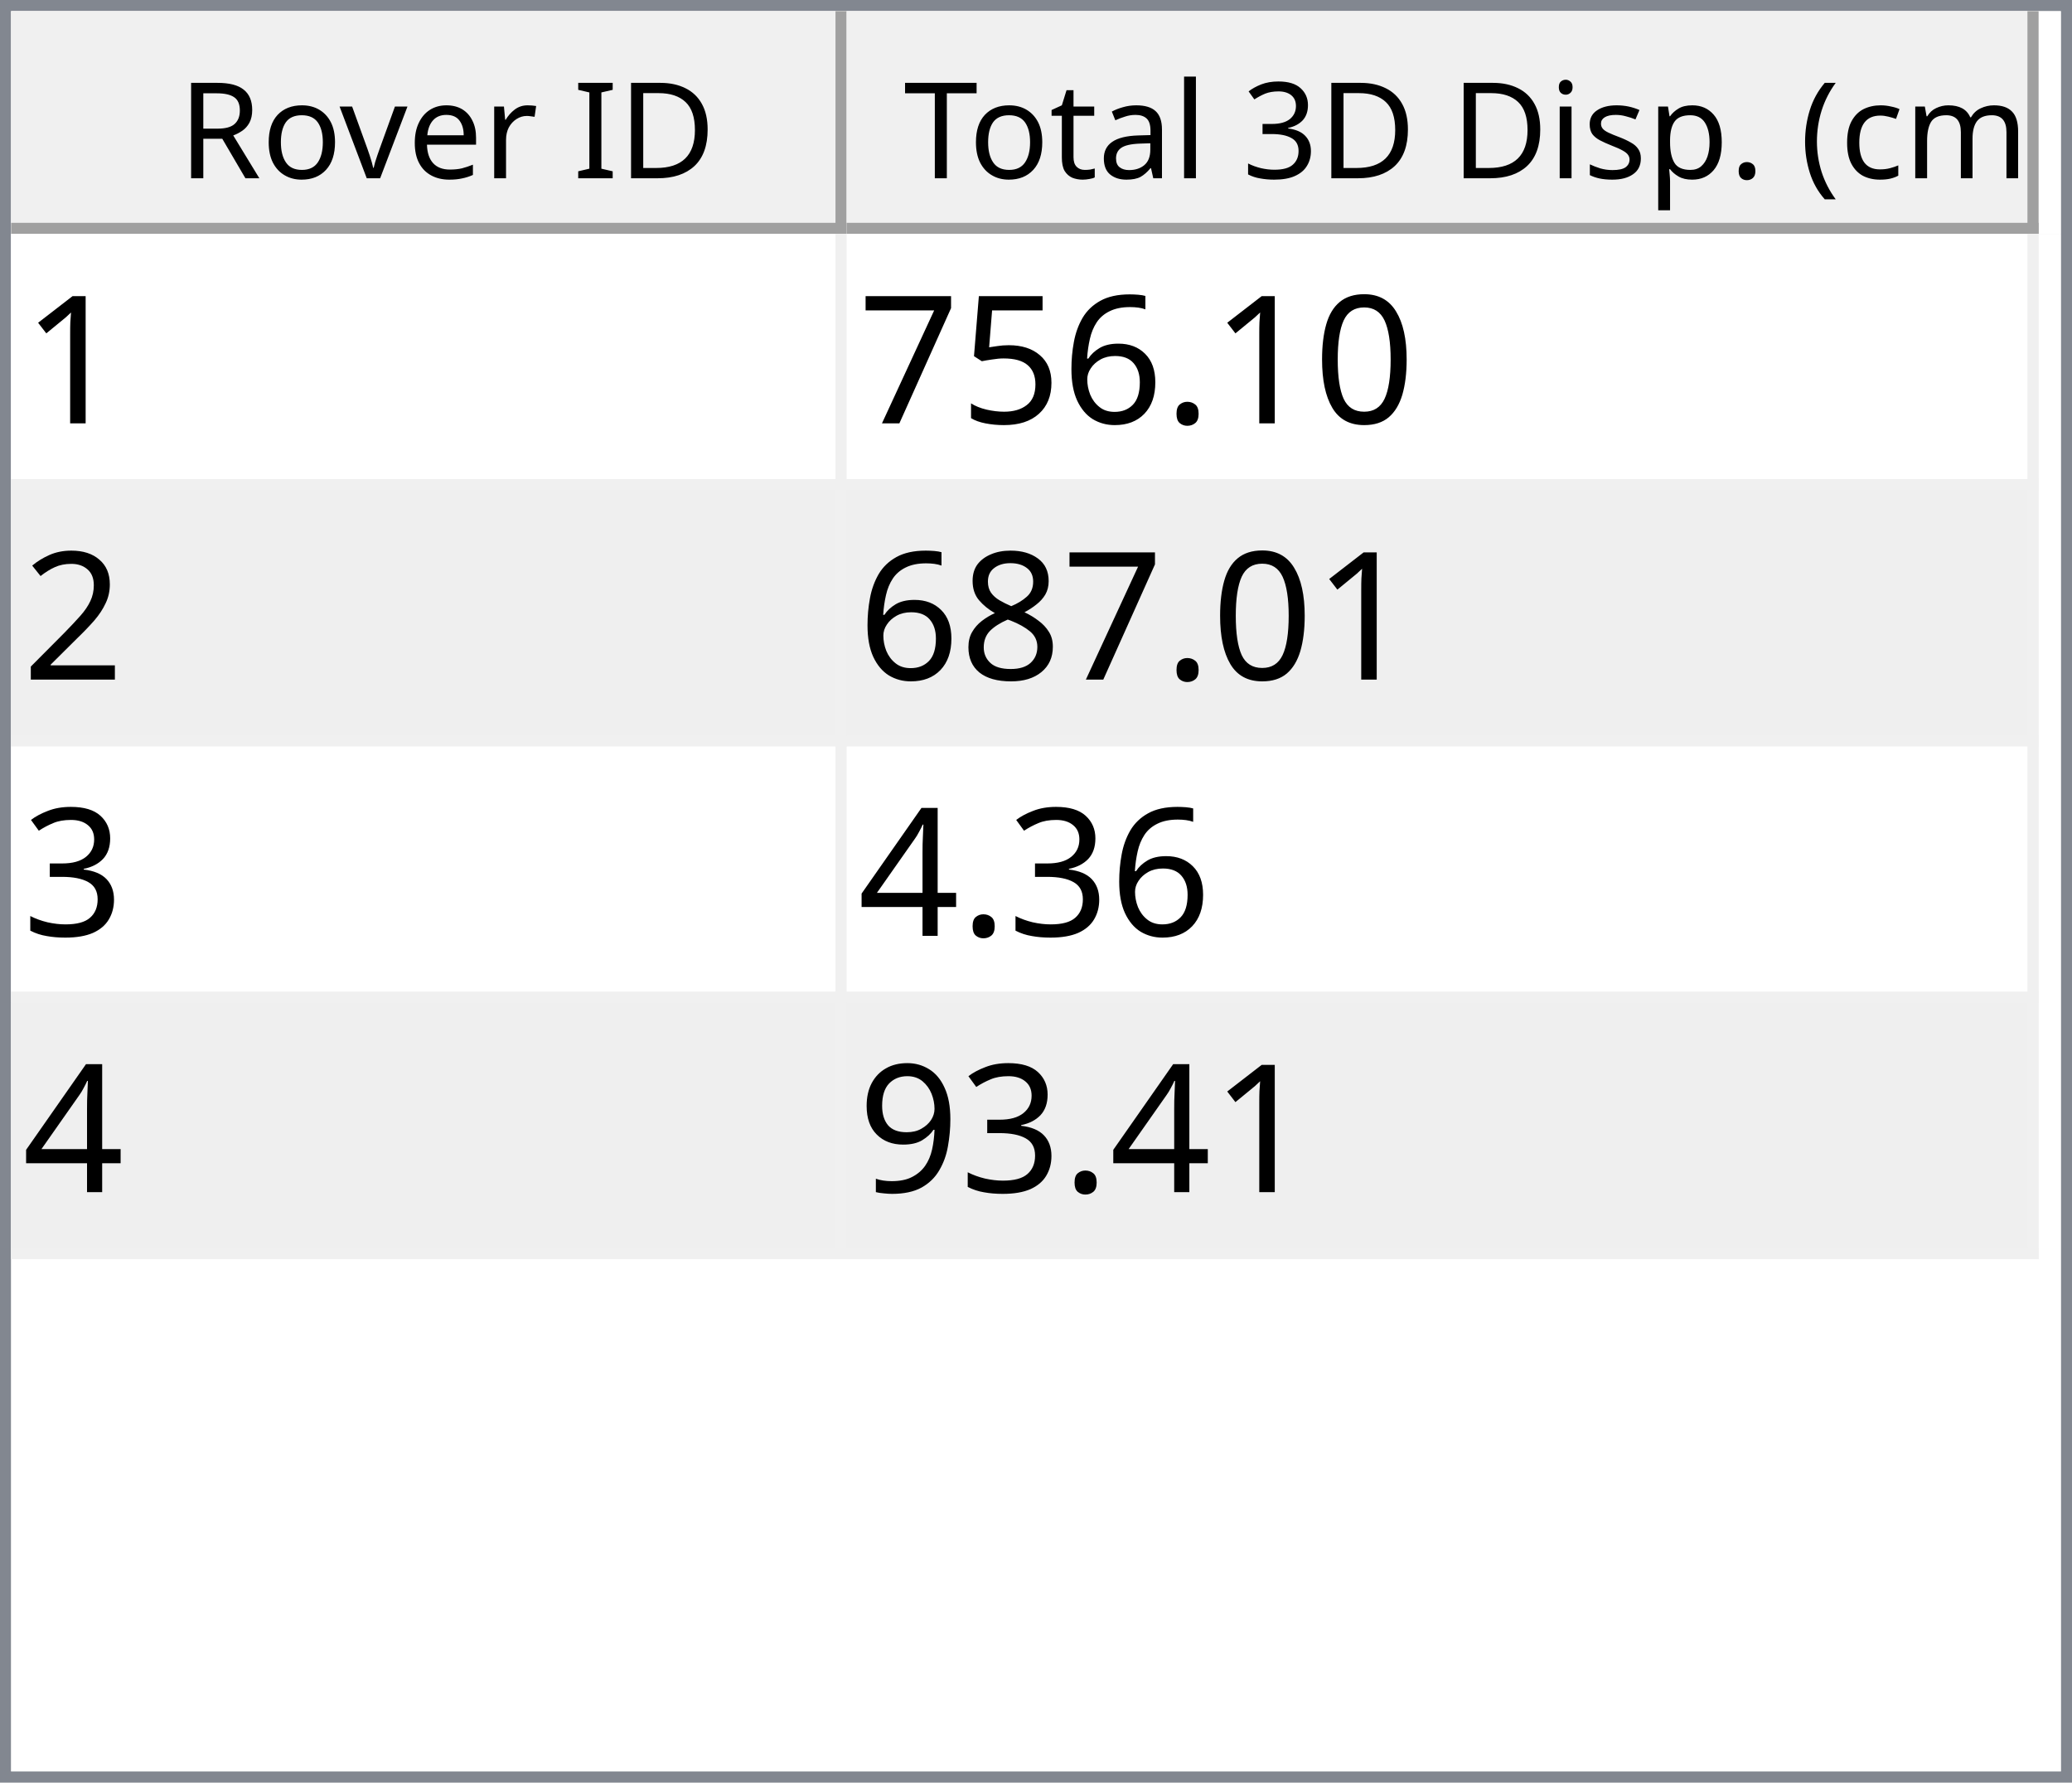
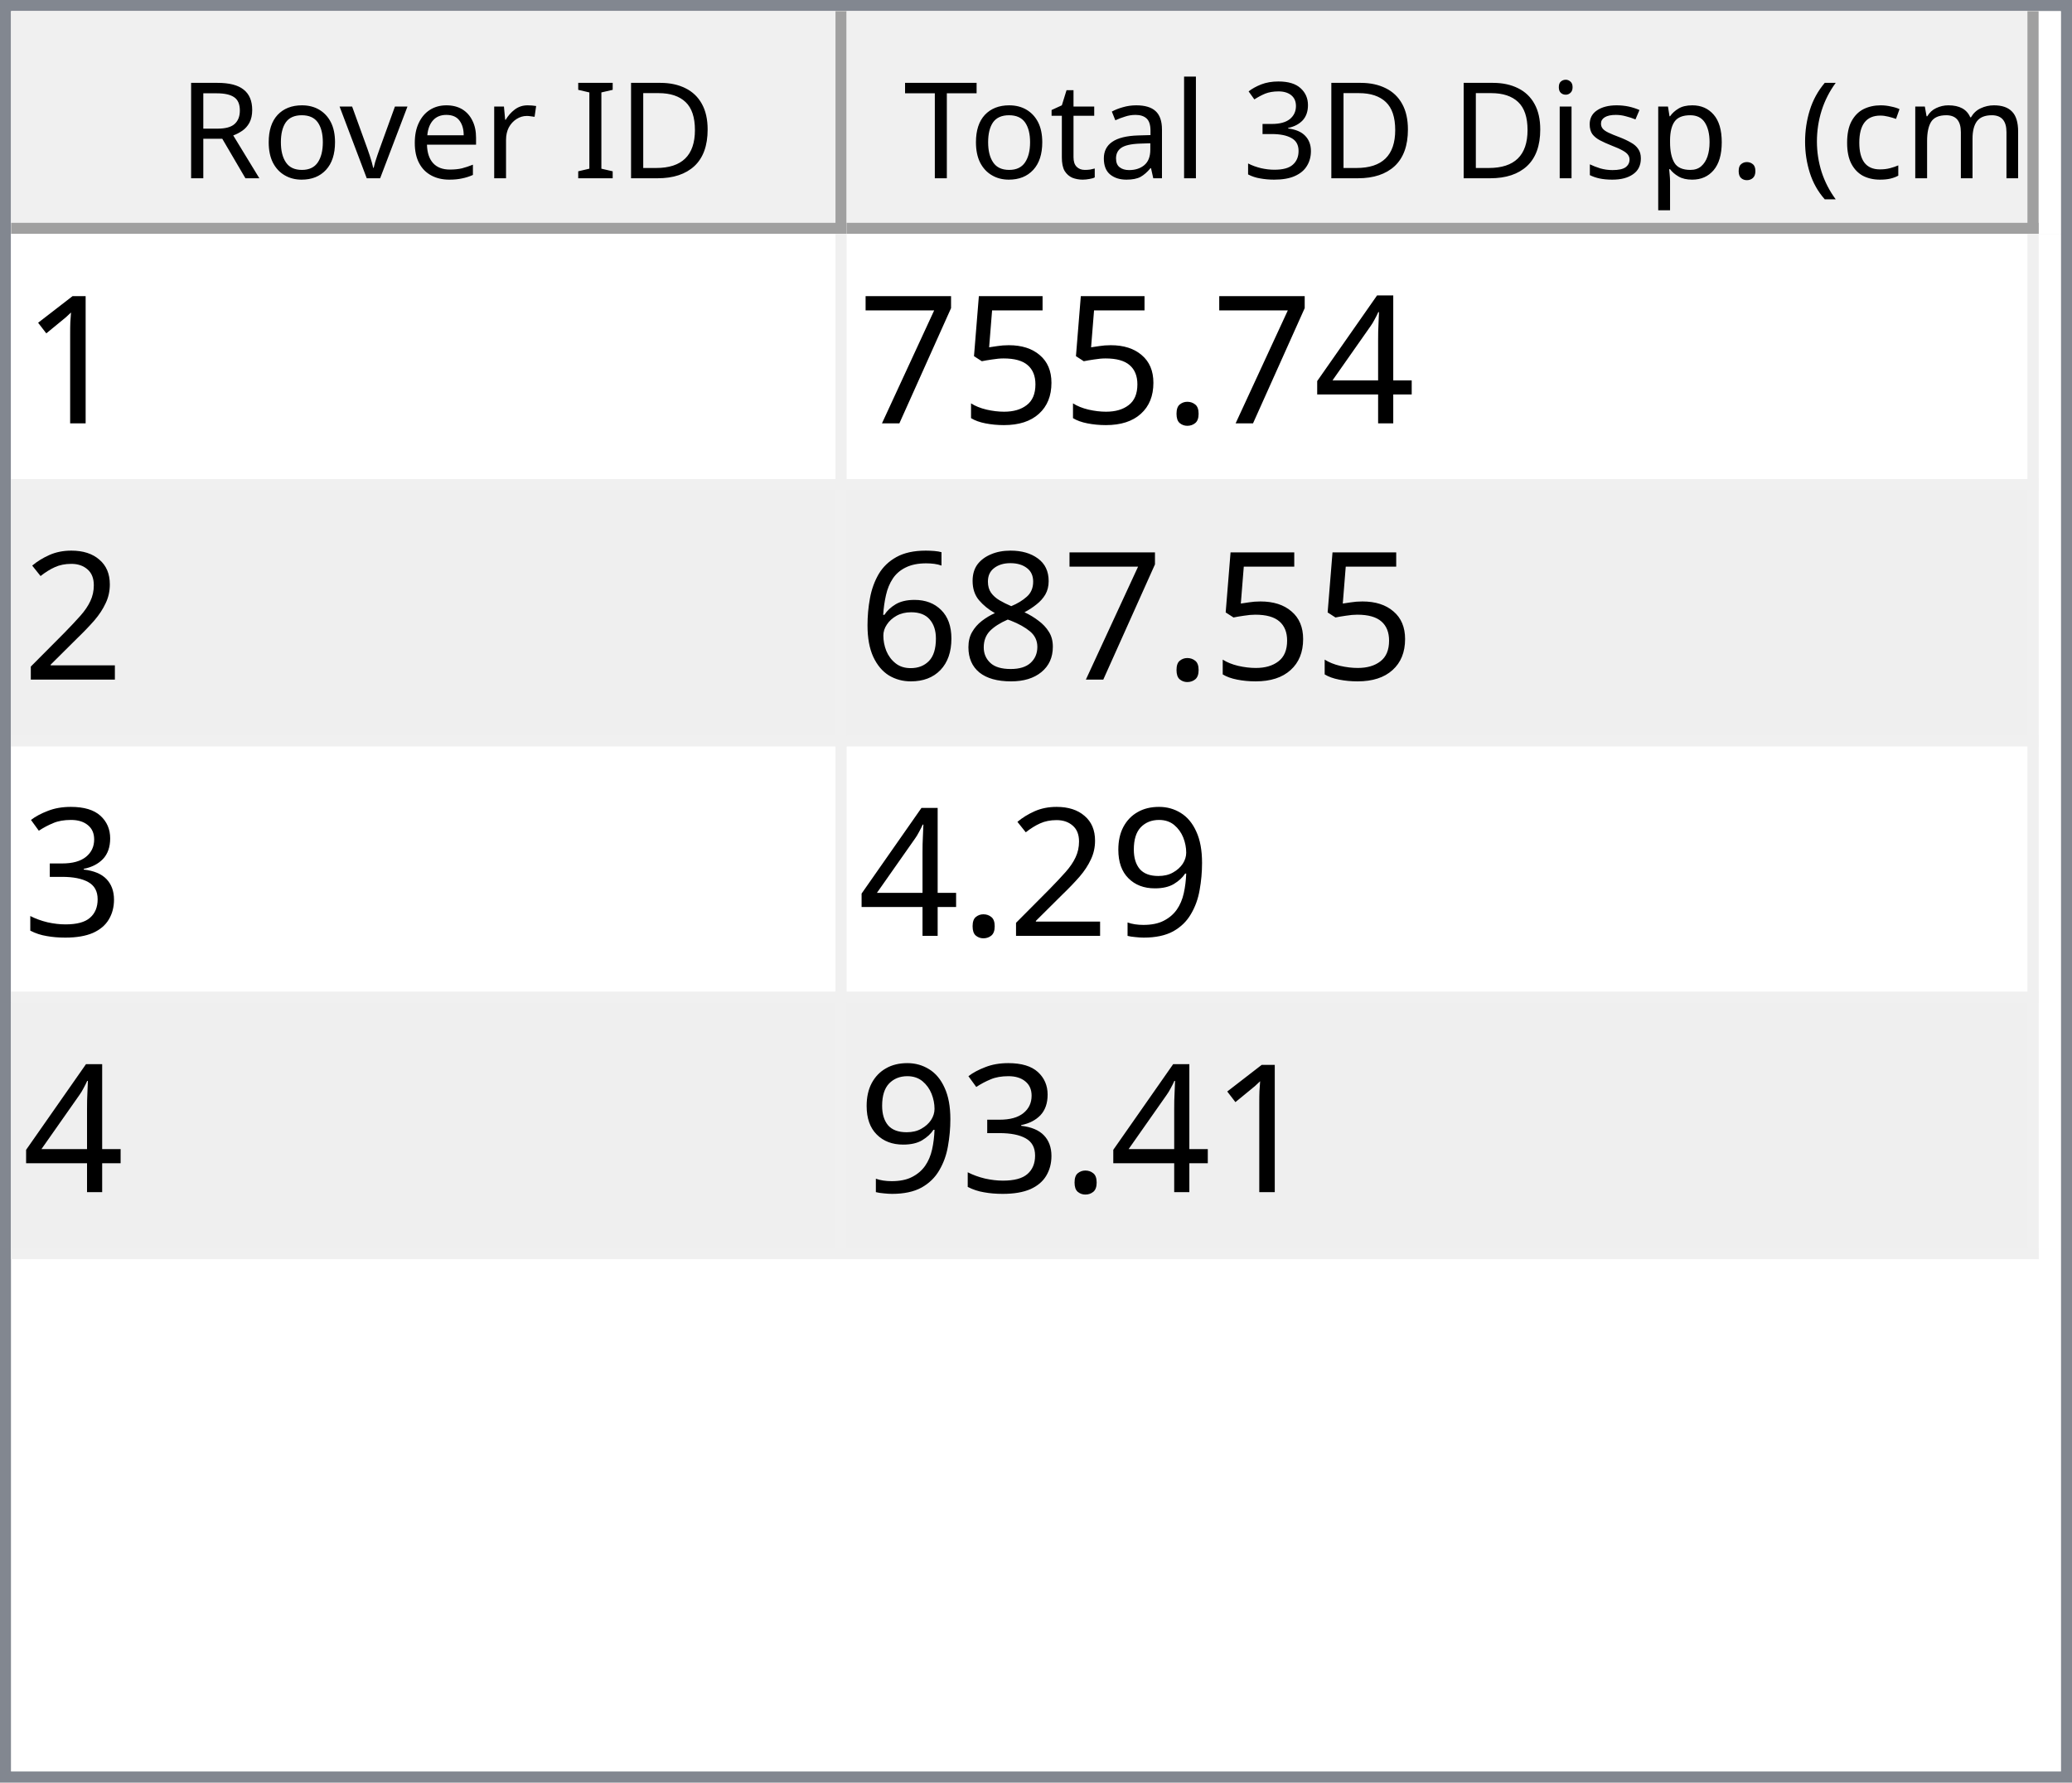
<svg xmlns="http://www.w3.org/2000/svg" style="fill-opacity:1; color-rendering:auto; color-interpolation:auto; text-rendering:auto; stroke:black; stroke-linecap:square; stroke-miterlimit:10; shape-rendering:auto; stroke-opacity:1; fill:black; stroke-dasharray:none; font-weight:normal; stroke-width:1; font-family:'Dialog'; font-style:normal; stroke-linejoin:miter; font-size:12px; stroke-dashoffset:0; image-rendering:auto;" width="186" height="160">
  <defs id="genericDefs" />
  <g>
    <defs id="defs1">
      <clipPath clipPathUnits="userSpaceOnUse" id="clipPath1">
        <path d="M0 0 L186 0 L186 160 L0 160 L0 0 Z" />
      </clipPath>
      <clipPath clipPathUnits="userSpaceOnUse" id="clipPath2">
        <path d="M0 0 L0 160 L186 160 L186 0 Z" />
      </clipPath>
      <clipPath clipPathUnits="userSpaceOnUse" id="clipPath3">
        <path d="M0 0 L0 20 L184 20 L184 0 Z" />
      </clipPath>
      <clipPath clipPathUnits="userSpaceOnUse" id="clipPath4">
        <path d="M0 0 L0 20 L75 20 L75 0 Z" />
      </clipPath>
      <clipPath clipPathUnits="userSpaceOnUse" id="clipPath5">
        <path d="M1 1 L1 19 L74 19 L74 1 Z" />
      </clipPath>
      <clipPath clipPathUnits="userSpaceOnUse" id="clipPath6">
        <path d="M0 0 L0 18 L73 18 L73 0 Z" />
      </clipPath>
      <clipPath clipPathUnits="userSpaceOnUse" id="clipPath7">
        <path d="M-0.5 -0.5 L-0.5 19.5 L74.5 19.5 L74.5 -0.5 Z" />
      </clipPath>
      <clipPath clipPathUnits="userSpaceOnUse" id="clipPath8">
        <path d="M0 0 L0 20 L107 20 L107 0 Z" />
      </clipPath>
      <clipPath clipPathUnits="userSpaceOnUse" id="clipPath9">
        <path d="M1 1 L1 19 L106 19 L106 1 Z" />
      </clipPath>
      <clipPath clipPathUnits="userSpaceOnUse" id="clipPath10">
        <path d="M0 0 L0 18 L105 18 L105 0 Z" />
      </clipPath>
      <clipPath clipPathUnits="userSpaceOnUse" id="clipPath11">
        <path d="M-0.5 -0.5 L-0.5 19.5 L106.5 19.5 L106.5 -0.5 Z" />
      </clipPath>
      <clipPath clipPathUnits="userSpaceOnUse" id="clipPath12">
        <path d="M0 0 L0 138 L184 138 L184 0 Z" />
      </clipPath>
      <clipPath clipPathUnits="userSpaceOnUse" id="clipPath13">
        <path d="M0 0 L0 92 L182 92 L182 0 Z" />
      </clipPath>
      <clipPath clipPathUnits="userSpaceOnUse" id="clipPath14">
        <path d="M-0.5 -0.5 L-0.5 91.5 L181.5 91.5 L181.5 -0.5 Z" />
      </clipPath>
      <clipPath clipPathUnits="userSpaceOnUse" id="clipPath15">
        <path d="M0 0 L0 22 L74 22 L74 0 Z" />
      </clipPath>
      <clipPath clipPathUnits="userSpaceOnUse" id="clipPath16">
        <path d="M0 0 L0 22 L106 22 L106 0 Z" />
      </clipPath>
      <font horiz-adv-x="64.551" id="font1">
        <font-face ascent="107.91" descent="25.098" units-per-em="100" style="font-style:normal; font-family:Segoe UI; font-weight:normal;" />
        <missing-glyph horiz-adv-x="64.551" d="M8.109 0 L8.109 68.266 L56.453 68.266 L56.453 0 L8.109 0 ZM15.328 7.234 L49.219 7.234 L49.219 61.031 L15.328 61.031 L15.328 7.234 Z" />
        <glyph unicode="D" horiz-adv-x="70.117" d="M9.188 0 L9.188 70.016 L28.516 70.016 Q65.531 70.016 65.531 35.891 Q65.531 19.672 55.25 9.836 Q44.969 0 27.734 0 L9.188 0 ZM17.391 62.594 L17.391 7.422 L27.828 7.422 Q41.609 7.422 49.273 14.797 Q56.938 22.172 56.938 35.688 Q56.938 62.594 28.328 62.594 L17.391 62.594 Z" />
        <glyph unicode="I" horiz-adv-x="26.611" d="M17.391 0 L9.188 0 L9.188 70.016 L17.391 70.016 L17.391 0 Z" />
        <glyph unicode=" " horiz-adv-x="27.393" d="" />
        <glyph unicode="r" horiz-adv-x="34.766" d="M34.188 41.891 Q32.078 43.5 28.125 43.5 Q23 43.5 19.555 38.672 Q16.109 33.844 16.109 25.484 L16.109 0 L8.109 0 L8.109 50 L16.109 50 L16.109 39.703 L16.312 39.703 Q18.016 44.969 21.531 47.922 Q25.047 50.875 29.391 50.875 Q32.516 50.875 34.188 50.203 L34.188 41.891 Z" />
        <glyph unicode="e" horiz-adv-x="52.295" d="M48.297 23 L12.984 23 Q13.188 14.656 17.484 10.109 Q21.781 5.562 29.297 5.562 Q37.75 5.562 44.828 11.141 L44.828 3.609 Q38.234 -1.172 27.391 -1.172 Q16.797 -1.172 10.742 5.641 Q4.688 12.453 4.688 24.812 Q4.688 36.469 11.305 43.82 Q17.922 51.172 27.734 51.172 Q37.547 51.172 42.922 44.828 Q48.297 38.484 48.297 27.203 L48.297 23 ZM40.094 29.781 Q40.047 36.719 36.75 40.578 Q33.453 44.438 27.594 44.438 Q21.922 44.438 17.969 40.383 Q14.016 36.328 13.094 29.781 L40.094 29.781 Z" />
        <glyph unicode="v" horiz-adv-x="47.9" d="M47.406 50 L27.484 0 L19.625 0 L0.688 50 L9.469 50 L22.172 13.672 Q23.578 9.672 23.922 6.688 L24.125 6.688 Q24.609 10.453 25.688 13.484 L38.969 50 L47.406 50 Z" />
        <glyph unicode="o" horiz-adv-x="58.594" d="M29 -1.172 Q17.922 -1.172 11.305 5.836 Q4.688 12.844 4.688 24.422 Q4.688 37.016 11.57 44.094 Q18.453 51.172 30.172 51.172 Q41.359 51.172 47.633 44.289 Q53.906 37.406 53.906 25.203 Q53.906 13.234 47.141 6.031 Q40.375 -1.172 29 -1.172 ZM29.594 44.438 Q21.875 44.438 17.383 39.188 Q12.891 33.938 12.891 24.703 Q12.891 15.828 17.43 10.695 Q21.969 5.562 29.594 5.562 Q37.359 5.562 41.531 10.594 Q45.703 15.625 45.703 24.906 Q45.703 34.281 41.531 39.359 Q37.359 44.438 29.594 44.438 Z" />
        <glyph unicode="R" horiz-adv-x="59.814" d="M59.375 0 L49.609 0 L37.891 19.625 Q36.281 22.359 34.766 24.289 Q33.25 26.219 31.664 27.438 Q30.078 28.656 28.25 29.219 Q26.422 29.781 24.125 29.781 L17.391 29.781 L17.391 0 L9.188 0 L9.188 70.016 L30.078 70.016 Q34.672 70.016 38.555 68.867 Q42.438 67.719 45.289 65.375 Q48.141 63.031 49.758 59.547 Q51.375 56.062 51.375 51.375 Q51.375 47.703 50.273 44.656 Q49.172 41.609 47.148 39.211 Q45.125 36.812 42.266 35.133 Q39.406 33.453 35.844 32.516 L35.844 32.328 Q37.594 31.547 38.891 30.547 Q40.188 29.547 41.359 28.18 Q42.531 26.812 43.68 25.078 Q44.828 23.344 46.234 21.047 L59.375 0 ZM17.391 62.594 L17.391 37.203 L28.516 37.203 Q31.594 37.203 34.203 38.133 Q36.812 39.062 38.719 40.797 Q40.625 42.531 41.703 45.047 Q42.781 47.562 42.781 50.688 Q42.781 56.297 39.141 59.445 Q35.5 62.594 28.609 62.594 L17.391 62.594 Z" />
        <glyph unicode=")" horiz-adv-x="30.176" d="M8.297 -15.922 L1.172 -15.922 Q16.406 2.344 16.406 26.812 Q16.406 51.469 1.078 70.016 L8.297 70.016 Q23.531 52.156 23.531 26.703 Q23.531 1.375 8.297 -15.922 Z" />
        <glyph unicode="m" horiz-adv-x="86.133" d="M79.109 0 L71.094 0 L71.094 28.719 Q71.094 37.016 68.531 40.727 Q65.969 44.438 59.906 44.438 Q54.781 44.438 51.195 39.75 Q47.609 35.062 47.609 28.516 L47.609 0 L39.594 0 L39.594 29.688 Q39.594 44.438 28.219 44.438 Q22.953 44.438 19.531 40.016 Q16.109 35.594 16.109 28.516 L16.109 0 L8.109 0 L8.109 50 L16.109 50 L16.109 42.094 L16.312 42.094 Q21.625 51.172 31.844 51.172 Q36.969 51.172 40.773 48.312 Q44.578 45.453 46 40.828 Q51.562 51.172 62.594 51.172 Q79.109 51.172 79.109 30.812 L79.109 0 Z" />
        <glyph unicode="c" horiz-adv-x="46.191" d="M42.188 2.297 Q36.422 -1.172 28.516 -1.172 Q17.828 -1.172 11.258 5.789 Q4.688 12.75 4.688 23.828 Q4.688 36.188 11.766 43.68 Q18.844 51.172 30.672 51.172 Q37.25 51.172 42.281 48.734 L42.281 40.531 Q36.719 44.438 30.375 44.438 Q22.703 44.438 17.797 38.945 Q12.891 33.453 12.891 24.516 Q12.891 15.719 17.508 10.641 Q22.125 5.562 29.891 5.562 Q36.422 5.562 42.188 9.906 L42.188 2.297 Z" />
        <glyph unicode="(" horiz-adv-x="30.176" d="M29.109 -15.922 L21.969 -15.922 Q6.844 1.375 6.844 26.703 Q6.844 52.156 21.969 70.016 L29.203 70.016 Q13.875 51.469 13.875 26.812 Q13.875 2.344 29.109 -15.922 Z" />
        <glyph unicode="." horiz-adv-x="21.68" d="M10.891 -1.078 Q8.641 -1.078 7.055 0.539 Q5.469 2.156 5.469 4.391 Q5.469 6.641 7.055 8.273 Q8.641 9.906 10.891 9.906 Q13.188 9.906 14.797 8.273 Q16.406 6.641 16.406 4.391 Q16.406 2.156 14.797 0.539 Q13.188 -1.078 10.891 -1.078 Z" />
        <glyph unicode="p" horiz-adv-x="58.789" d="M16.312 7.234 L16.109 7.234 L16.109 -23 L8.109 -23 L8.109 50 L16.109 50 L16.109 41.219 L16.312 41.219 Q22.219 51.172 33.594 51.172 Q43.266 51.172 48.688 44.461 Q54.109 37.75 54.109 26.469 Q54.109 13.922 48 6.375 Q41.891 -1.172 31.297 -1.172 Q21.578 -1.172 16.312 7.234 ZM16.109 27.391 L16.109 20.406 Q16.109 14.203 20.141 9.883 Q24.172 5.562 30.375 5.562 Q37.641 5.562 41.773 11.133 Q45.906 16.703 45.906 26.609 Q45.906 34.969 42.047 39.703 Q38.188 44.438 31.594 44.438 Q24.609 44.438 20.359 39.578 Q16.109 34.719 16.109 27.391 Z" />
        <glyph unicode="s" horiz-adv-x="42.432" d="M5.078 1.812 L5.078 10.406 Q11.625 5.562 19.484 5.562 Q30.031 5.562 30.031 12.594 Q30.031 14.594 29.125 15.992 Q28.219 17.391 26.68 18.461 Q25.141 19.531 23.07 20.383 Q21 21.234 18.609 22.172 Q15.281 23.484 12.766 24.828 Q10.25 26.172 8.57 27.859 Q6.891 29.547 6.031 31.695 Q5.172 33.844 5.172 36.719 Q5.172 40.234 6.789 42.945 Q8.406 45.656 11.086 47.484 Q13.766 49.312 17.211 50.242 Q20.656 51.172 24.312 51.172 Q30.812 51.172 35.938 48.922 L35.938 40.828 Q30.422 44.438 23.25 44.438 Q21 44.438 19.195 43.922 Q17.391 43.406 16.094 42.477 Q14.797 41.547 14.086 40.258 Q13.375 38.969 13.375 37.406 Q13.375 35.453 14.086 34.133 Q14.797 32.812 16.164 31.789 Q17.531 30.766 19.484 29.938 Q21.438 29.109 23.922 28.125 Q27.25 26.859 29.883 25.516 Q32.516 24.172 34.375 22.484 Q36.234 20.797 37.234 18.602 Q38.234 16.406 38.234 13.375 Q38.234 9.672 36.602 6.938 Q34.969 4.203 32.234 2.398 Q29.5 0.594 25.93 -0.289 Q22.359 -1.172 18.453 -1.172 Q10.75 -1.172 5.078 1.812 Z" />
        <glyph unicode="i" horiz-adv-x="24.219" d="M12.203 62.703 Q10.062 62.703 8.547 64.164 Q7.031 65.625 7.031 67.875 Q7.031 70.125 8.547 71.609 Q10.062 73.094 12.203 73.094 Q14.406 73.094 15.945 71.609 Q17.484 70.125 17.484 67.875 Q17.484 65.719 15.945 64.211 Q14.406 62.703 12.203 62.703 ZM16.109 0 L8.109 0 L8.109 50 L16.109 50 L16.109 0 Z" />
        <glyph unicode="3" horiz-adv-x="53.906" d="M46.531 19.828 Q46.531 15.094 44.75 11.211 Q42.969 7.328 39.719 4.57 Q36.469 1.812 31.93 0.297 Q27.391 -1.219 21.922 -1.219 Q11.922 -1.219 6 2.594 L6 11.188 Q13.094 5.609 22.219 5.609 Q25.875 5.609 28.828 6.539 Q31.781 7.469 33.906 9.227 Q36.031 10.984 37.18 13.477 Q38.328 15.969 38.328 19.094 Q38.328 32.812 18.797 32.812 L12.984 32.812 L12.984 39.594 L18.5 39.594 Q35.797 39.594 35.797 52.484 Q35.797 64.406 22.609 64.406 Q15.188 64.406 8.688 59.422 L8.688 67.188 Q15.375 71.188 24.609 71.188 Q29 71.188 32.57 69.969 Q36.141 68.75 38.68 66.555 Q41.219 64.359 42.609 61.281 Q44 58.203 44 54.5 Q44 40.672 30.031 36.719 L30.031 36.531 Q33.594 36.141 36.625 34.797 Q39.656 33.453 41.852 31.305 Q44.047 29.156 45.289 26.25 Q46.531 23.344 46.531 19.828 Z" />
        <glyph unicode="l" horiz-adv-x="24.219" d="M16.109 0 L8.109 0 L8.109 74.031 L16.109 74.031 L16.109 0 Z" />
        <glyph unicode="a" horiz-adv-x="50.879" d="M43.891 0 L35.891 0 L35.891 7.812 L35.688 7.812 Q30.469 -1.172 20.312 -1.172 Q12.844 -1.172 8.617 2.781 Q4.391 6.734 4.391 13.281 Q4.391 27.297 20.906 29.594 L35.891 31.688 Q35.891 44.438 25.594 44.438 Q16.547 44.438 9.281 38.281 L9.281 46.484 Q16.656 51.172 26.266 51.172 Q43.891 51.172 43.891 32.516 L43.891 0 ZM35.891 25.297 L23.828 23.641 Q18.266 22.859 15.43 20.875 Q12.594 18.891 12.594 13.875 Q12.594 10.203 15.211 7.883 Q17.828 5.562 22.172 5.562 Q28.125 5.562 32.008 9.742 Q35.891 13.922 35.891 20.312 L35.891 25.297 Z" />
        <glyph unicode="t" horiz-adv-x="33.887" d="M31.297 0.484 Q28.469 -1.078 23.828 -1.078 Q10.688 -1.078 10.688 13.578 L10.688 43.172 L2.094 43.172 L2.094 50 L10.688 50 L10.688 62.203 L18.703 64.797 L18.703 50 L31.297 50 L31.297 43.172 L18.703 43.172 L18.703 14.984 Q18.703 9.969 20.414 7.82 Q22.125 5.672 26.078 5.672 Q29.109 5.672 31.297 7.328 L31.297 0.484 Z" />
        <glyph unicode="T" horiz-adv-x="52.393" d="M50.594 62.594 L30.375 62.594 L30.375 0 L22.172 0 L22.172 62.594 L2 62.594 L2 70.016 L50.594 70.016 L50.594 62.594 Z" />
      </font>
      <font horiz-adv-x="75.0" id="font2">
        <font-face ascent="100.537" descent="21.973" units-per-em="100" style="font-style:normal; font-family:sans-serif; font-weight:normal;" />
        <missing-glyph horiz-adv-x="75.0" d="M12.5 0 L12.5 62.5 L62.5 62.5 L62.5 0 L12.5 0 ZM14.062 1.562 L60.938 1.562 L60.938 60.938 L14.062 60.938 L14.062 1.562 Z" />
        <glyph unicode="1" horiz-adv-x="55.615" d="M37.25 0 L28.469 0 L28.469 56 Q25.297 52.984 20.141 49.953 Q14.984 46.922 10.891 45.406 L10.891 53.906 Q18.266 57.375 23.781 62.305 Q29.297 67.234 31.594 71.875 L37.25 71.875 L37.25 0 Z" />
-         <glyph unicode="0" horiz-adv-x="55.615" d="M4.156 35.297 Q4.156 48 6.766 55.742 Q9.375 63.484 14.523 67.68 Q19.672 71.875 27.484 71.875 Q33.25 71.875 37.594 69.555 Q41.938 67.234 44.773 62.867 Q47.609 58.5 49.219 52.227 Q50.828 45.953 50.828 35.297 Q50.828 22.703 48.242 14.969 Q45.656 7.234 40.508 3.008 Q35.359 -1.219 27.484 -1.219 Q17.141 -1.219 11.234 6.203 Q4.156 15.141 4.156 35.297 ZM13.188 35.297 Q13.188 17.672 17.312 11.836 Q21.438 6 27.484 6 Q33.547 6 37.672 11.859 Q41.797 17.719 41.797 35.297 Q41.797 52.984 37.672 58.789 Q33.547 64.594 27.391 64.594 Q21.344 64.594 17.719 59.469 Q13.188 52.938 13.188 35.297 Z" />
+         <glyph unicode="4" horiz-adv-x="55.615" d="M32.328 0 L32.328 17.141 L1.266 17.141 L1.266 25.203 L33.938 71.578 L41.109 71.578 L41.109 25.203 L50.781 25.203 L50.781 17.141 L41.109 17.141 L41.109 0 L32.328 0 ZM32.328 25.203 L32.328 57.469 L9.906 25.203 L32.328 25.203 Z" />
        <glyph unicode="." horiz-adv-x="27.783" d="M9.078 0 L9.078 10.016 L19.094 10.016 L19.094 0 L9.078 0 Z" />
-         <glyph unicode="6" horiz-adv-x="55.615" d="M49.75 54.047 L41.016 53.375 Q39.844 58.547 37.703 60.891 Q34.125 64.656 28.906 64.656 Q24.703 64.656 21.531 62.312 Q17.391 59.281 14.992 53.469 Q12.594 47.656 12.5 36.922 Q15.672 41.75 20.266 44.094 Q24.859 46.438 29.891 46.438 Q38.672 46.438 44.852 39.969 Q51.031 33.5 51.031 23.25 Q51.031 16.5 48.125 10.719 Q45.219 4.938 40.141 1.859 Q35.062 -1.219 28.609 -1.219 Q17.625 -1.219 10.695 6.859 Q3.766 14.938 3.766 33.5 Q3.766 54.25 11.422 63.672 Q18.109 71.875 29.438 71.875 Q37.891 71.875 43.289 67.141 Q48.688 62.406 49.75 54.047 ZM13.875 23.188 Q13.875 18.656 15.797 14.508 Q17.719 10.359 21.188 8.18 Q24.656 6 28.469 6 Q34.031 6 38.039 10.492 Q42.047 14.984 42.047 22.703 Q42.047 30.125 38.086 34.398 Q34.125 38.672 28.125 38.672 Q22.172 38.672 18.023 34.398 Q13.875 30.125 13.875 23.188 Z" />
        <glyph unicode="5" horiz-adv-x="55.615" d="M4.156 18.75 L13.375 19.531 Q14.406 12.797 18.141 9.398 Q21.875 6 27.156 6 Q33.5 6 37.891 10.789 Q42.281 15.578 42.281 23.484 Q42.281 31 38.062 35.352 Q33.844 39.703 27 39.703 Q22.75 39.703 19.336 37.773 Q15.922 35.844 13.969 32.766 L5.719 33.844 L12.641 70.609 L48.25 70.609 L48.25 62.203 L19.672 62.203 L15.828 42.969 Q22.266 47.469 29.344 47.469 Q38.719 47.469 45.164 40.969 Q51.609 34.469 51.609 24.266 Q51.609 14.547 45.953 7.469 Q39.062 -1.219 27.156 -1.219 Q17.391 -1.219 11.211 4.25 Q5.031 9.719 4.156 18.75 Z" />
        <glyph unicode="7" horiz-adv-x="55.615" d="M4.734 62.203 L4.734 70.656 L51.078 70.656 L51.078 63.812 Q44.234 56.547 37.523 44.484 Q30.812 32.422 27.156 19.672 Q24.516 10.688 23.781 0 L14.75 0 Q14.891 8.453 18.062 20.414 Q21.234 32.375 27.172 43.484 Q33.109 54.594 39.797 62.203 L4.734 62.203 Z" />
        <glyph unicode="2" horiz-adv-x="55.615" d="M50.344 8.453 L50.344 0 L3.031 0 Q2.938 3.172 4.047 6.109 Q5.859 10.938 9.836 15.625 Q13.812 20.312 21.344 26.469 Q33.016 36.031 37.117 41.625 Q41.219 47.219 41.219 52.203 Q41.219 57.422 37.477 61.008 Q33.734 64.594 27.734 64.594 Q21.391 64.594 17.578 60.789 Q13.766 56.984 13.719 50.25 L4.688 51.172 Q5.609 61.281 11.664 66.578 Q17.719 71.875 27.938 71.875 Q38.234 71.875 44.242 66.164 Q50.25 60.453 50.25 52 Q50.25 47.703 48.492 43.555 Q46.734 39.406 42.656 34.812 Q38.578 30.219 29.109 22.219 Q21.188 15.578 18.945 13.211 Q16.703 10.844 15.234 8.453 L50.344 8.453 Z" />
        <glyph unicode="8" horiz-adv-x="55.615" d="M17.672 38.812 Q12.203 40.828 9.57 44.539 Q6.938 48.25 6.938 53.422 Q6.938 61.234 12.555 66.555 Q18.172 71.875 27.484 71.875 Q36.859 71.875 42.578 66.43 Q48.297 60.984 48.297 53.172 Q48.297 48.188 45.68 44.508 Q43.062 40.828 37.75 38.812 Q44.344 36.672 47.781 31.883 Q51.219 27.094 51.219 20.453 Q51.219 11.281 44.727 5.031 Q38.234 -1.219 27.641 -1.219 Q17.047 -1.219 10.547 5.055 Q4.047 11.328 4.047 20.703 Q4.047 27.688 7.594 32.398 Q11.141 37.109 17.672 38.812 ZM15.922 53.719 Q15.922 48.641 19.195 45.414 Q22.469 42.188 27.688 42.188 Q32.766 42.188 36.016 45.383 Q39.266 48.578 39.266 53.219 Q39.266 58.062 35.914 61.359 Q32.562 64.656 27.594 64.656 Q22.562 64.656 19.242 61.43 Q15.922 58.203 15.922 53.719 ZM13.094 20.656 Q13.094 16.891 14.875 13.375 Q16.656 9.859 20.172 7.93 Q23.688 6 27.734 6 Q34.031 6 38.133 10.055 Q42.234 14.109 42.234 20.359 Q42.234 26.703 38.016 30.859 Q33.797 35.016 27.438 35.016 Q21.234 35.016 17.164 30.914 Q13.094 26.812 13.094 20.656 Z" />
+         <glyph unicode="6" horiz-adv-x="55.615" d="M49.75 54.047 L41.016 53.375 Q39.844 58.547 37.703 60.891 Q34.125 64.656 28.906 64.656 Q24.703 64.656 21.531 62.312 Q17.391 59.281 14.992 53.469 Q12.594 47.656 12.5 36.922 Q15.672 41.75 20.266 44.094 Q24.859 46.438 29.891 46.438 Q38.672 46.438 44.852 39.969 Q51.031 33.5 51.031 23.25 Q51.031 16.5 48.125 10.719 Q45.219 4.938 40.141 1.859 Q35.062 -1.219 28.609 -1.219 Q17.625 -1.219 10.695 6.859 Q3.766 14.938 3.766 33.5 Q3.766 54.25 11.422 63.672 Q18.109 71.875 29.438 71.875 Q37.891 71.875 43.289 67.141 Q48.688 62.406 49.75 54.047 ZM13.875 23.188 Q13.875 18.656 15.797 14.508 Q17.719 10.359 21.188 8.18 Q24.656 6 28.469 6 Q34.031 6 38.039 10.492 Q42.047 14.984 42.047 22.703 Q42.047 30.125 38.086 34.398 Q34.125 38.672 28.125 38.672 Q22.172 38.672 18.023 34.398 Q13.875 30.125 13.875 23.188 Z" />
        <glyph unicode="3" horiz-adv-x="55.615" d="M4.203 18.891 L12.984 20.062 Q14.5 12.594 18.141 9.297 Q21.781 6 27 6 Q33.203 6 37.477 10.297 Q41.75 14.594 41.75 20.953 Q41.75 27 37.797 30.93 Q33.844 34.859 27.734 34.859 Q25.25 34.859 21.531 33.891 L22.516 41.609 Q23.391 41.5 23.922 41.5 Q29.547 41.5 34.039 44.43 Q38.531 47.359 38.531 53.469 Q38.531 58.297 35.258 61.477 Q31.984 64.656 26.812 64.656 Q21.688 64.656 18.266 61.43 Q14.844 58.203 13.875 51.766 L5.078 53.328 Q6.688 62.156 12.398 67.016 Q18.109 71.875 26.609 71.875 Q32.469 71.875 37.398 69.359 Q42.328 66.844 44.945 62.5 Q47.562 58.156 47.562 53.266 Q47.562 48.641 45.07 44.828 Q42.578 41.016 37.703 38.766 Q44.047 37.312 47.562 32.695 Q51.078 28.078 51.078 21.141 Q51.078 11.766 44.242 5.25 Q37.406 -1.266 26.953 -1.266 Q17.531 -1.266 11.305 4.352 Q5.078 9.969 4.203 18.891 Z" />
-         <glyph unicode="4" horiz-adv-x="55.615" d="M32.328 0 L32.328 17.141 L1.266 17.141 L1.266 25.203 L33.938 71.578 L41.109 71.578 L41.109 25.203 L50.781 25.203 L50.781 17.141 L41.109 17.141 L41.109 0 L32.328 0 ZM32.328 25.203 L32.328 57.469 L9.906 25.203 L32.328 25.203 Z" />
        <glyph unicode="9" horiz-adv-x="55.615" d="M5.469 16.547 L13.922 17.328 Q14.984 11.375 18.016 8.688 Q21.047 6 25.781 6 Q29.828 6 32.883 7.859 Q35.938 9.719 37.891 12.82 Q39.844 15.922 41.164 21.195 Q42.484 26.469 42.484 31.938 Q42.484 32.516 42.438 33.688 Q39.797 29.5 35.234 26.883 Q30.672 24.266 25.344 24.266 Q16.453 24.266 10.305 30.711 Q4.156 37.156 4.156 47.703 Q4.156 58.594 10.578 65.234 Q17 71.875 26.656 71.875 Q33.641 71.875 39.43 68.117 Q45.219 64.359 48.219 57.398 Q51.219 50.438 51.219 37.25 Q51.219 23.531 48.242 15.406 Q45.266 7.281 39.383 3.031 Q33.5 -1.219 25.594 -1.219 Q17.188 -1.219 11.867 3.445 Q6.547 8.109 5.469 16.547 ZM41.453 48.141 Q41.453 55.719 37.43 60.156 Q33.406 64.594 27.734 64.594 Q21.875 64.594 17.531 59.812 Q13.188 55.031 13.188 47.406 Q13.188 40.578 17.312 36.305 Q21.438 32.031 27.484 32.031 Q33.594 32.031 37.523 36.305 Q41.453 40.578 41.453 48.141 Z" />
      </font>
    </defs>
    <g style="fill:white; stroke:white;">
      <rect x="0" y="0" width="186" style="clip-path:url(#clipPath1); stroke:none;" height="160" />
    </g>
    <g style="fill:white; text-rendering:optimizeSpeed; color-rendering:optimizeSpeed; image-rendering:optimizeSpeed; shape-rendering:crispEdges; stroke:white; color-interpolation:sRGB;">
      <rect x="0" width="186" height="160" y="0" style="stroke:none;" />
      <path style="stroke:none;" d="M0 160 L186 160 L186 0 L0 0 Z" />
    </g>
    <g style="fill:rgb(240,240,240); font-family:'Segoe UI'; stroke:rgb(240,240,240);">
      <rect x="0" y="0" width="186" style="clip-path:url(#clipPath2); stroke:none;" height="160" />
    </g>
    <g style="fill:rgb(130,135,144); font-family:'Segoe UI'; stroke:rgb(130,135,144);">
      <path d="M0 0 L186 0 L186 160 L0 160 L0 0 ZM1 1 L185 1 L185 159 L1 159 L1 1 Z" style="fill-rule:evenodd; clip-path:url(#clipPath2); stroke:none;" />
    </g>
    <g style="fill:white; font-family:'Segoe UI'; stroke:white;" transform="translate(1,1)">
      <rect x="0" y="0" width="184" style="clip-path:url(#clipPath3); stroke:none;" height="20" />
    </g>
    <g style="fill:rgb(240,240,240); font-family:'Segoe UI'; stroke:rgb(240,240,240);" transform="translate(1,1)">
      <rect x="0" y="0" width="75" style="clip-path:url(#clipPath4); stroke:none;" height="20" />
    </g>
    <g style="font-family:'Segoe UI';" transform="translate(2,2)">
      <text x="14" xml:space="preserve" y="14" style="clip-path:url(#clipPath6); stroke:none;">Rover ID</text>
    </g>
    <g style="fill:rgb(160,160,160); font-family:'Segoe UI'; stroke:rgb(160,160,160); stroke-linejoin:bevel;" transform="translate(1.5,1.5)">
      <line x1="74" x2="74" y1="0" style="fill:none; clip-path:url(#clipPath7);" y2="19" />
    </g>
    <g style="fill:rgb(160,160,160); font-family:'Segoe UI'; stroke:rgb(160,160,160); stroke-linejoin:bevel;" transform="matrix(1,0,0,1,1,1) translate(0.5,0.5)">
      <line x1="0" x2="74" y1="19" style="fill:none; clip-path:url(#clipPath7);" y2="19" />
    </g>
    <g style="fill:rgb(240,240,240); font-family:'Segoe UI'; stroke:rgb(240,240,240);" transform="translate(76,1)">
      <rect x="0" y="0" width="107" style="clip-path:url(#clipPath8); stroke:none;" height="20" />
    </g>
    <g style="font-family:'Segoe UI';" transform="translate(77,2)">
      <text x="1" xml:space="preserve" y="14" style="clip-path:url(#clipPath10); stroke:none;"> Total 3D Disp. (cm)</text>
    </g>
    <g style="fill:rgb(160,160,160); font-family:'Segoe UI'; stroke:rgb(160,160,160); stroke-linejoin:bevel;" transform="translate(76.5,1.5)">
      <line x1="106" x2="106" y1="0" style="fill:none; clip-path:url(#clipPath11);" y2="19" />
    </g>
    <g style="fill:rgb(160,160,160); font-family:'Segoe UI'; stroke:rgb(160,160,160); stroke-linejoin:bevel;" transform="matrix(1,0,0,1,76,1) translate(0.5,0.5)">
      <line x1="0" x2="106" y1="19" style="fill:none; clip-path:url(#clipPath11);" y2="19" />
    </g>
    <g style="fill:white; font-family:'Segoe UI'; stroke:white;" transform="translate(1,21)">
      <rect x="0" y="0" width="184" style="clip-path:url(#clipPath12); stroke:none;" height="138" />
    </g>
    <g style="fill:rgb(240,240,240); font-size:16px; font-family:sans-serif; stroke:rgb(240,240,240);" transform="translate(1,21)">
      <rect x="0" y="0" width="182" style="clip-path:url(#clipPath13); stroke:none;" height="92" />
      <line transform="translate(0.5,0.5)" x1="0" x2="181" y1="22" style="clip-path:url(#clipPath14); fill:none; stroke-linejoin:bevel;" y2="22" />
    </g>
    <g transform="matrix(1,0,0,1,1,21) translate(0.5,0.5)" style="fill:rgb(240,240,240); font-size:16px; font-family:sans-serif; stroke:rgb(240,240,240); stroke-linejoin:bevel;">
      <line x1="0" x2="181" y1="45" style="fill:none; clip-path:url(#clipPath14);" y2="45" />
    </g>
    <g transform="matrix(1,0,0,1,1,21) translate(0.5,0.5)" style="fill:rgb(240,240,240); font-size:16px; font-family:sans-serif; stroke:rgb(240,240,240); stroke-linejoin:bevel;">
      <line x1="0" x2="181" y1="68" style="fill:none; clip-path:url(#clipPath14);" y2="68" />
    </g>
    <g transform="matrix(1,0,0,1,1,21) translate(0.5,0.5)" style="fill:rgb(240,240,240); font-size:16px; font-family:sans-serif; stroke:rgb(240,240,240); stroke-linejoin:bevel;">
      <line x1="0" x2="181" y1="91" style="fill:none; clip-path:url(#clipPath14);" y2="91" />
    </g>
    <g transform="matrix(1,0,0,1,1,21) translate(0.5,0.5)" style="fill:rgb(240,240,240); font-size:16px; font-family:sans-serif; stroke:rgb(240,240,240); stroke-linejoin:bevel;">
      <line x1="74" x2="74" y1="0" style="fill:none; clip-path:url(#clipPath14);" y2="91" />
    </g>
    <g transform="matrix(1,0,0,1,1,21) translate(0.5,0.5)" style="fill:rgb(240,240,240); font-size:16px; font-family:sans-serif; stroke:rgb(240,240,240); stroke-linejoin:bevel;">
      <line x1="181" x2="181" y1="0" style="fill:none; clip-path:url(#clipPath14);" y2="91" />
    </g>
    <g style="fill:white; font-size:16px; font-family:sans-serif; stroke:white;" transform="matrix(1,0,0,1,1,21)">
      <rect x="0" y="0" width="74" style="clip-path:url(#clipPath15); stroke:none;" height="22" />
      <text x="1" y="17" style="fill:black; clip-path:url(#clipPath15); stroke:none;" xml:space="preserve">1</text>
    </g>
    <g style="fill:white; font-size:16px; font-family:sans-serif; stroke:white;" transform="matrix(1,0,0,1,1,21) translate(75,0)">
      <rect x="0" y="0" width="106" style="clip-path:url(#clipPath16); stroke:none;" height="22" />
-       <text x="1" y="17" style="fill:black; clip-path:url(#clipPath16); stroke:none;" xml:space="preserve">756.10</text>
+       <text x="1" y="17" style="fill:black; clip-path:url(#clipPath16); stroke:none;" xml:space="preserve">755.74</text>
    </g>
    <g style="fill:rgb(239,239,239); font-size:16px; font-family:sans-serif; stroke:rgb(239,239,239);" transform="matrix(1,0,0,1,1,21) translate(0,23)">
      <rect x="0" y="0" width="74" style="clip-path:url(#clipPath15); stroke:none;" height="22" />
      <text x="1" y="17" style="fill:black; clip-path:url(#clipPath15); stroke:none;" xml:space="preserve">2</text>
    </g>
    <g style="fill:rgb(239,239,239); font-size:16px; font-family:sans-serif; stroke:rgb(239,239,239);" transform="matrix(1,0,0,1,1,21) translate(75,23)">
      <rect x="0" y="0" width="106" style="clip-path:url(#clipPath16); stroke:none;" height="22" />
-       <text x="1" y="17" style="fill:black; clip-path:url(#clipPath16); stroke:none;" xml:space="preserve">687.01</text>
+       <text x="1" y="17" style="fill:black; clip-path:url(#clipPath16); stroke:none;" xml:space="preserve">687.55</text>
    </g>
    <g style="fill:white; font-size:16px; font-family:sans-serif; stroke:white;" transform="matrix(1,0,0,1,1,21) translate(0,46)">
      <rect x="0" y="0" width="74" style="clip-path:url(#clipPath15); stroke:none;" height="22" />
      <text x="1" y="17" style="fill:black; clip-path:url(#clipPath15); stroke:none;" xml:space="preserve">3</text>
    </g>
    <g style="fill:white; font-size:16px; font-family:sans-serif; stroke:white;" transform="matrix(1,0,0,1,1,21) translate(75,46)">
      <rect x="0" y="0" width="106" style="clip-path:url(#clipPath16); stroke:none;" height="22" />
-       <text x="1" y="17" style="fill:black; clip-path:url(#clipPath16); stroke:none;" xml:space="preserve">4.36</text>
+       <text x="1" y="17" style="fill:black; clip-path:url(#clipPath16); stroke:none;" xml:space="preserve">4.29</text>
    </g>
    <g style="fill:rgb(239,239,239); font-size:16px; font-family:sans-serif; stroke:rgb(239,239,239);" transform="matrix(1,0,0,1,1,21) translate(0,69)">
      <rect x="0" y="0" width="74" style="clip-path:url(#clipPath15); stroke:none;" height="22" />
      <text x="1" y="17" style="fill:black; clip-path:url(#clipPath15); stroke:none;" xml:space="preserve">4</text>
    </g>
    <g style="fill:rgb(239,239,239); font-size:16px; font-family:sans-serif; stroke:rgb(239,239,239);" transform="matrix(1,0,0,1,1,21) translate(75,69)">
      <rect x="0" y="0" width="106" style="clip-path:url(#clipPath16); stroke:none;" height="22" />
      <text x="1" y="17" style="fill:black; clip-path:url(#clipPath16); stroke:none;" xml:space="preserve">93.41</text>
    </g>
  </g>
</svg>
